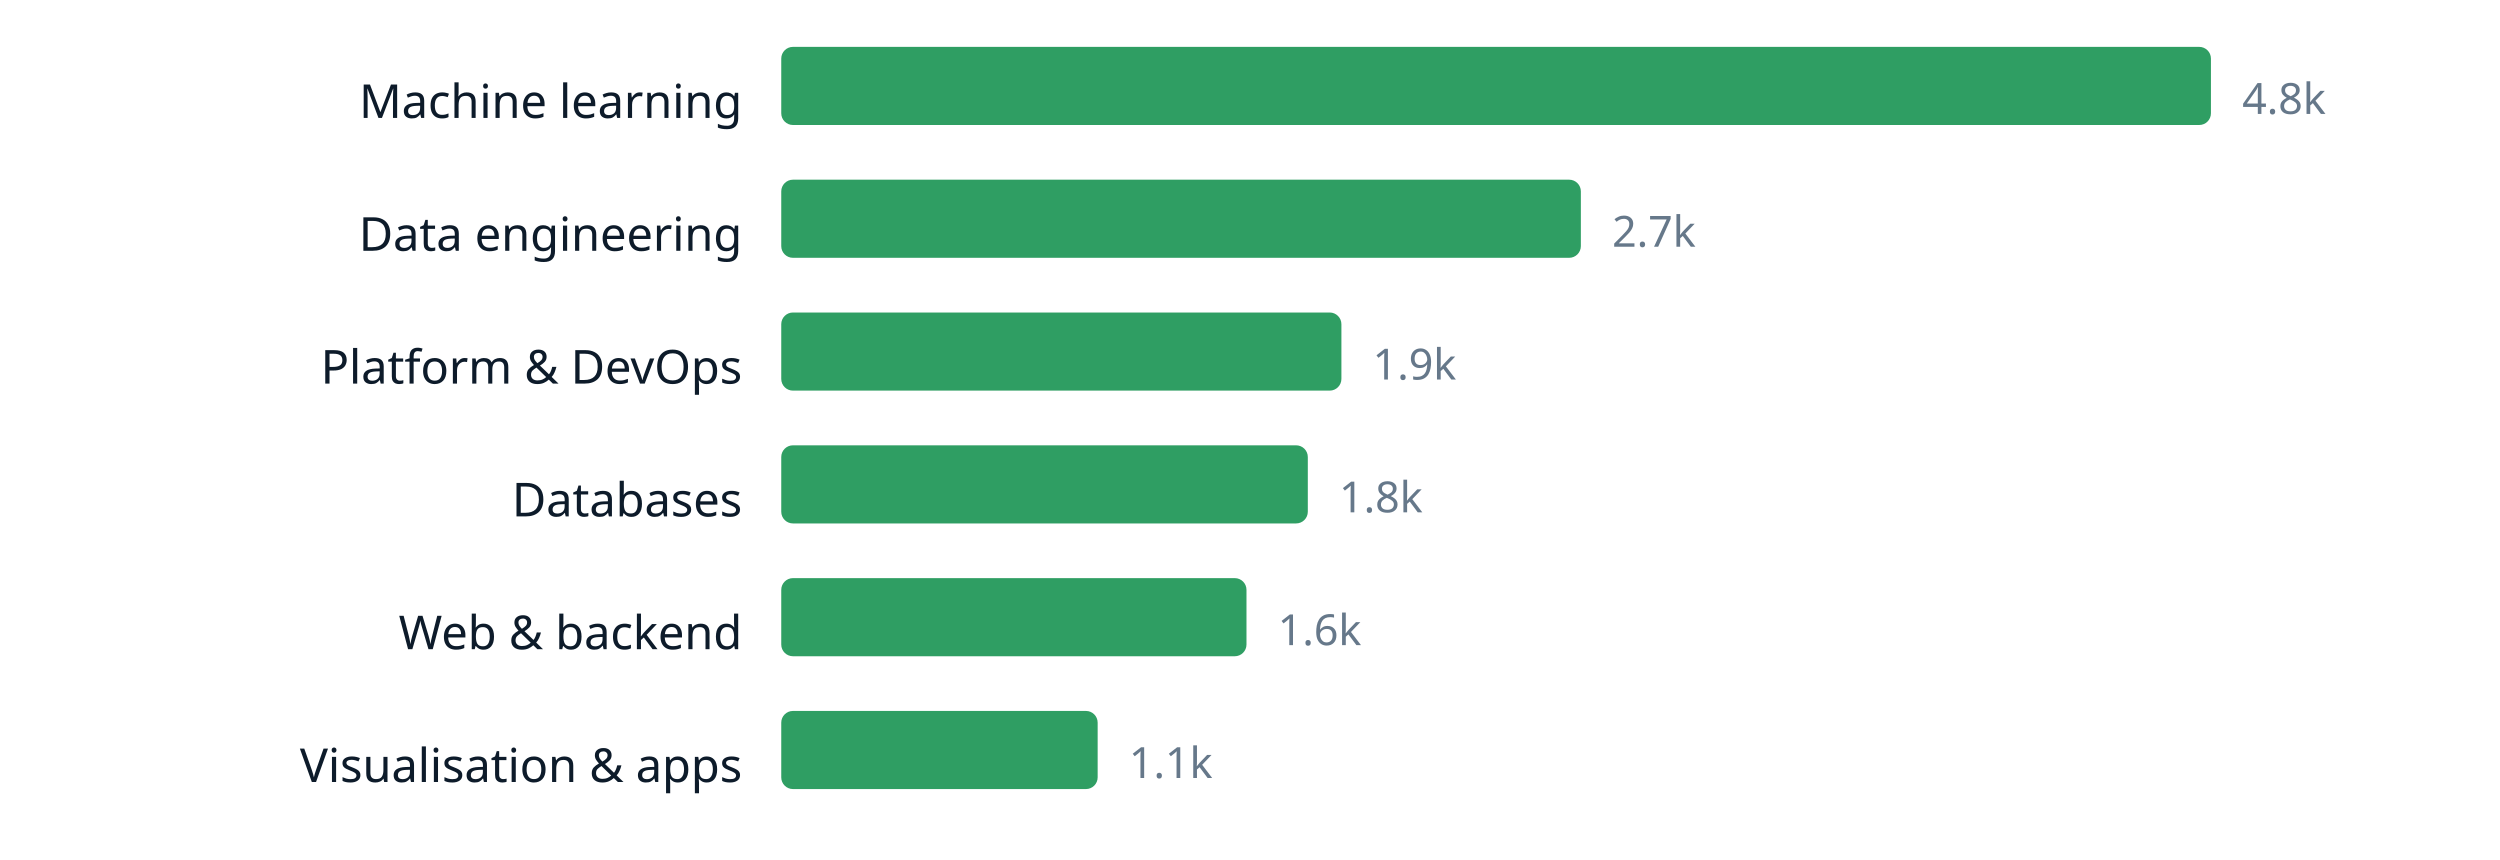
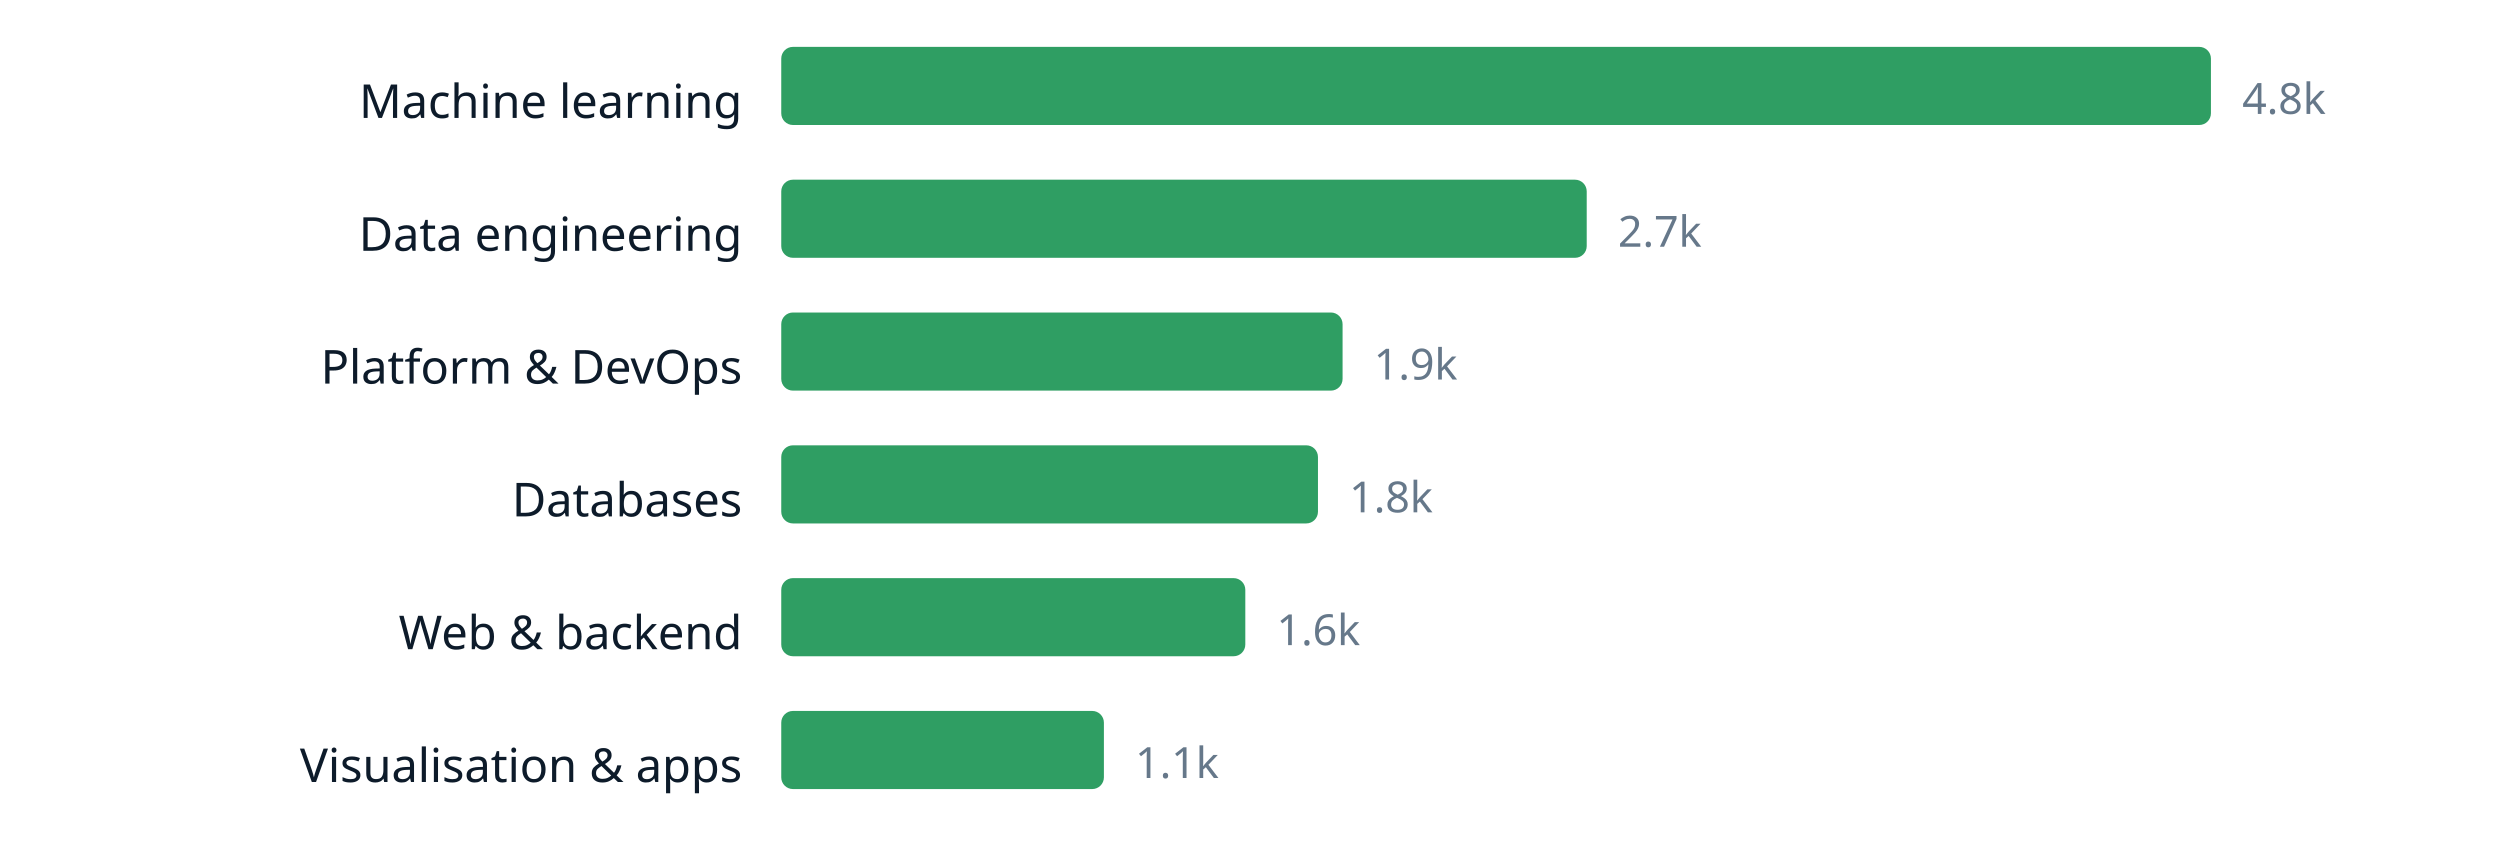
<svg xmlns="http://www.w3.org/2000/svg" width="640" height="220" viewBox="0 0 640 220" role="img" aria-label="chart" font-family="ui-sans-serif, system-ui, sans-serif">
  <text x="190" y="30.2" text-anchor="end" font-size="12" fill="#0d1b2a">Machine learning</text>
  <rect x="200" y="12" width="366.0" height="20" rx="3" fill="#2f9e63" />
  <text x="574.0" y="29.16" font-size="11" fill="#66788a">4.8k</text>
  <text x="190" y="64.2" text-anchor="end" font-size="12" fill="#0d1b2a">Data engineering</text>
-   <rect x="200" y="46" width="204.7" height="20" rx="3" fill="#2f9e63" />
-   <text x="412.7" y="63.16" font-size="11" fill="#66788a">2.7k</text>
+   <rect x="200" y="46" width="206.2" height="20" rx="3" fill="#2f9e63" />
+   <text x="414.2" y="63.16" font-size="11" fill="#66788a">2.7k</text>
  <text x="190" y="98.2" text-anchor="end" font-size="12" fill="#0d1b2a">Platform &amp; DevOps</text>
-   <rect x="200" y="80" width="143.4" height="20" rx="3" fill="#2f9e63" />
-   <text x="351.4" y="97.16" font-size="11" fill="#66788a">1.9k</text>
+   <rect x="200" y="80" width="143.7" height="20" rx="3" fill="#2f9e63" />
+   <text x="351.7" y="97.16" font-size="11" fill="#66788a">1.9k</text>
  <text x="190" y="132.2" text-anchor="end" font-size="12" fill="#0d1b2a">Databases</text>
-   <rect x="200" y="114" width="134.8" height="20" rx="3" fill="#2f9e63" />
-   <text x="342.8" y="131.16" font-size="11" fill="#66788a">1.8k</text>
+   <rect x="200" y="114" width="137.4" height="20" rx="3" fill="#2f9e63" />
+   <text x="345.4" y="131.16" font-size="11" fill="#66788a">1.8k</text>
  <text x="190" y="166.2" text-anchor="end" font-size="12" fill="#0d1b2a">Web &amp; backend</text>
-   <rect x="200" y="148" width="119.1" height="20" rx="3" fill="#2f9e63" />
-   <text x="327.1" y="165.16" font-size="11" fill="#66788a">1.6k</text>
+   <rect x="200" y="148" width="118.8" height="20" rx="3" fill="#2f9e63" />
+   <text x="326.8" y="165.16" font-size="11" fill="#66788a">1.6k</text>
  <text x="190" y="200.2" text-anchor="end" font-size="12" fill="#0d1b2a">Visualisation &amp; apps</text>
-   <rect x="200" y="182" width="81.0" height="20" rx="3" fill="#2f9e63" />
-   <text x="289.0" y="199.16" font-size="11" fill="#66788a">1.1k</text>
+   <rect x="200" y="182" width="82.6" height="20" rx="3" fill="#2f9e63" />
+   <text x="290.6" y="199.16" font-size="11" fill="#66788a">1.1k</text>
</svg>
